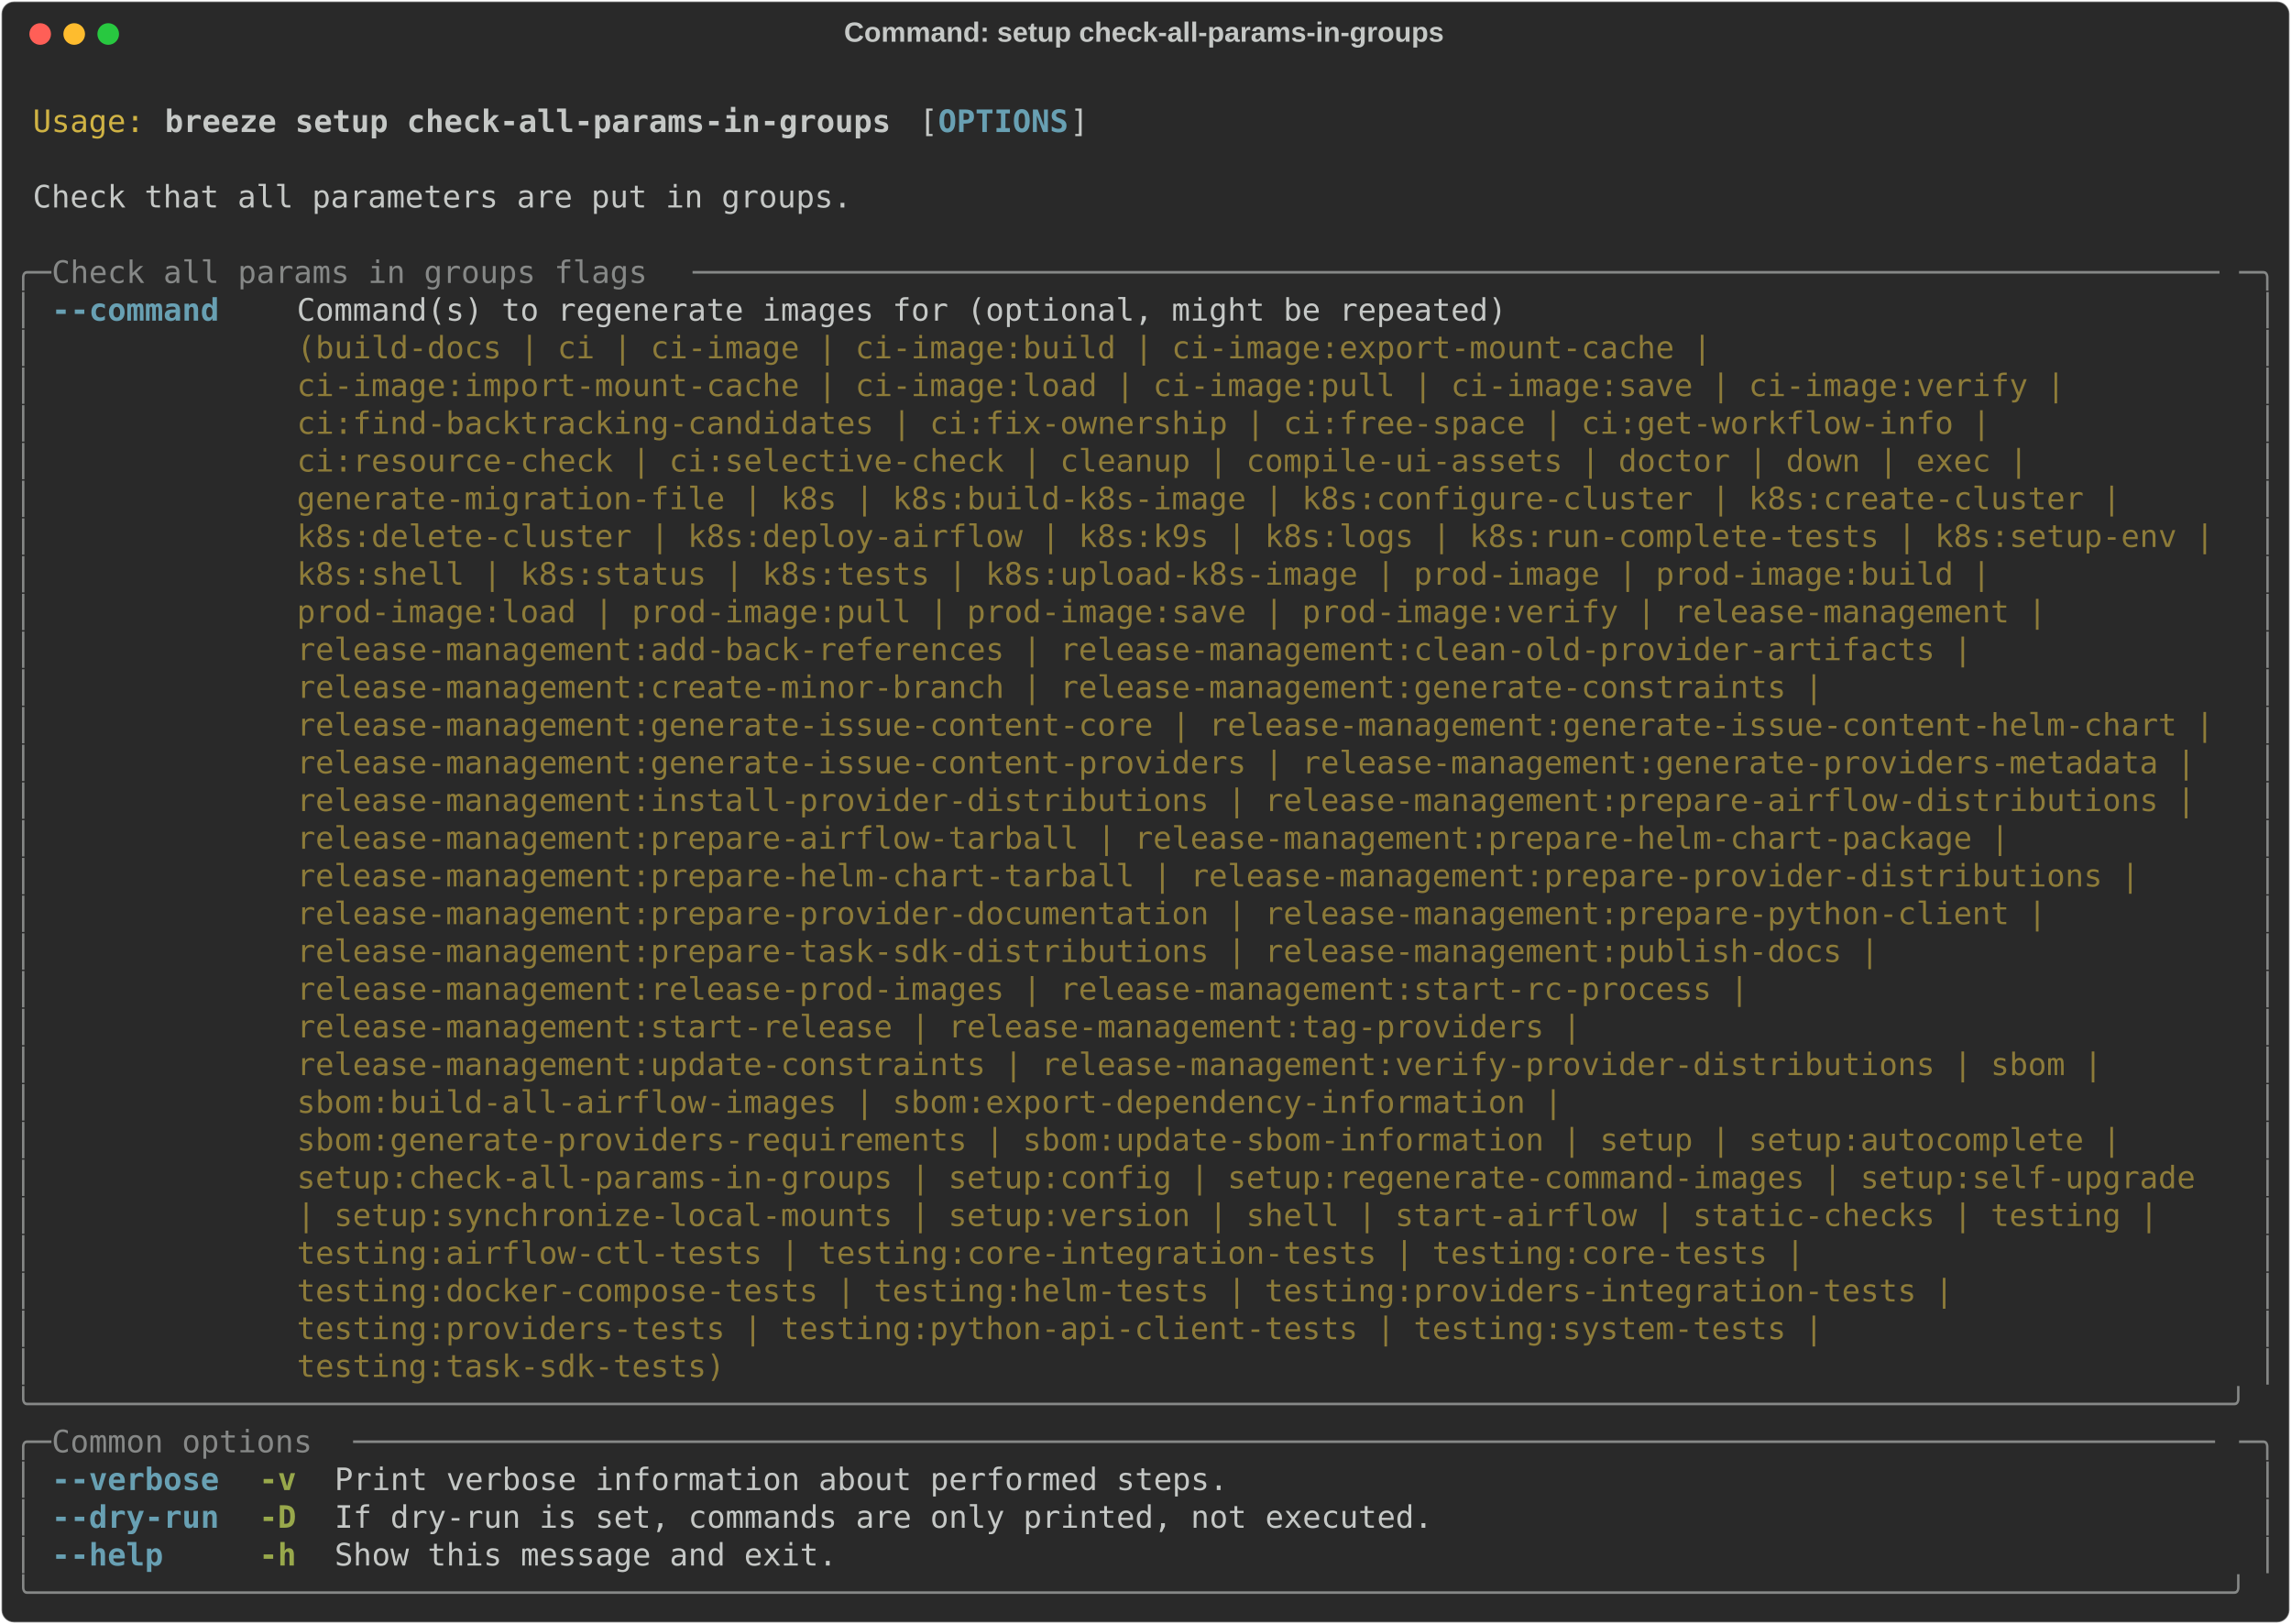
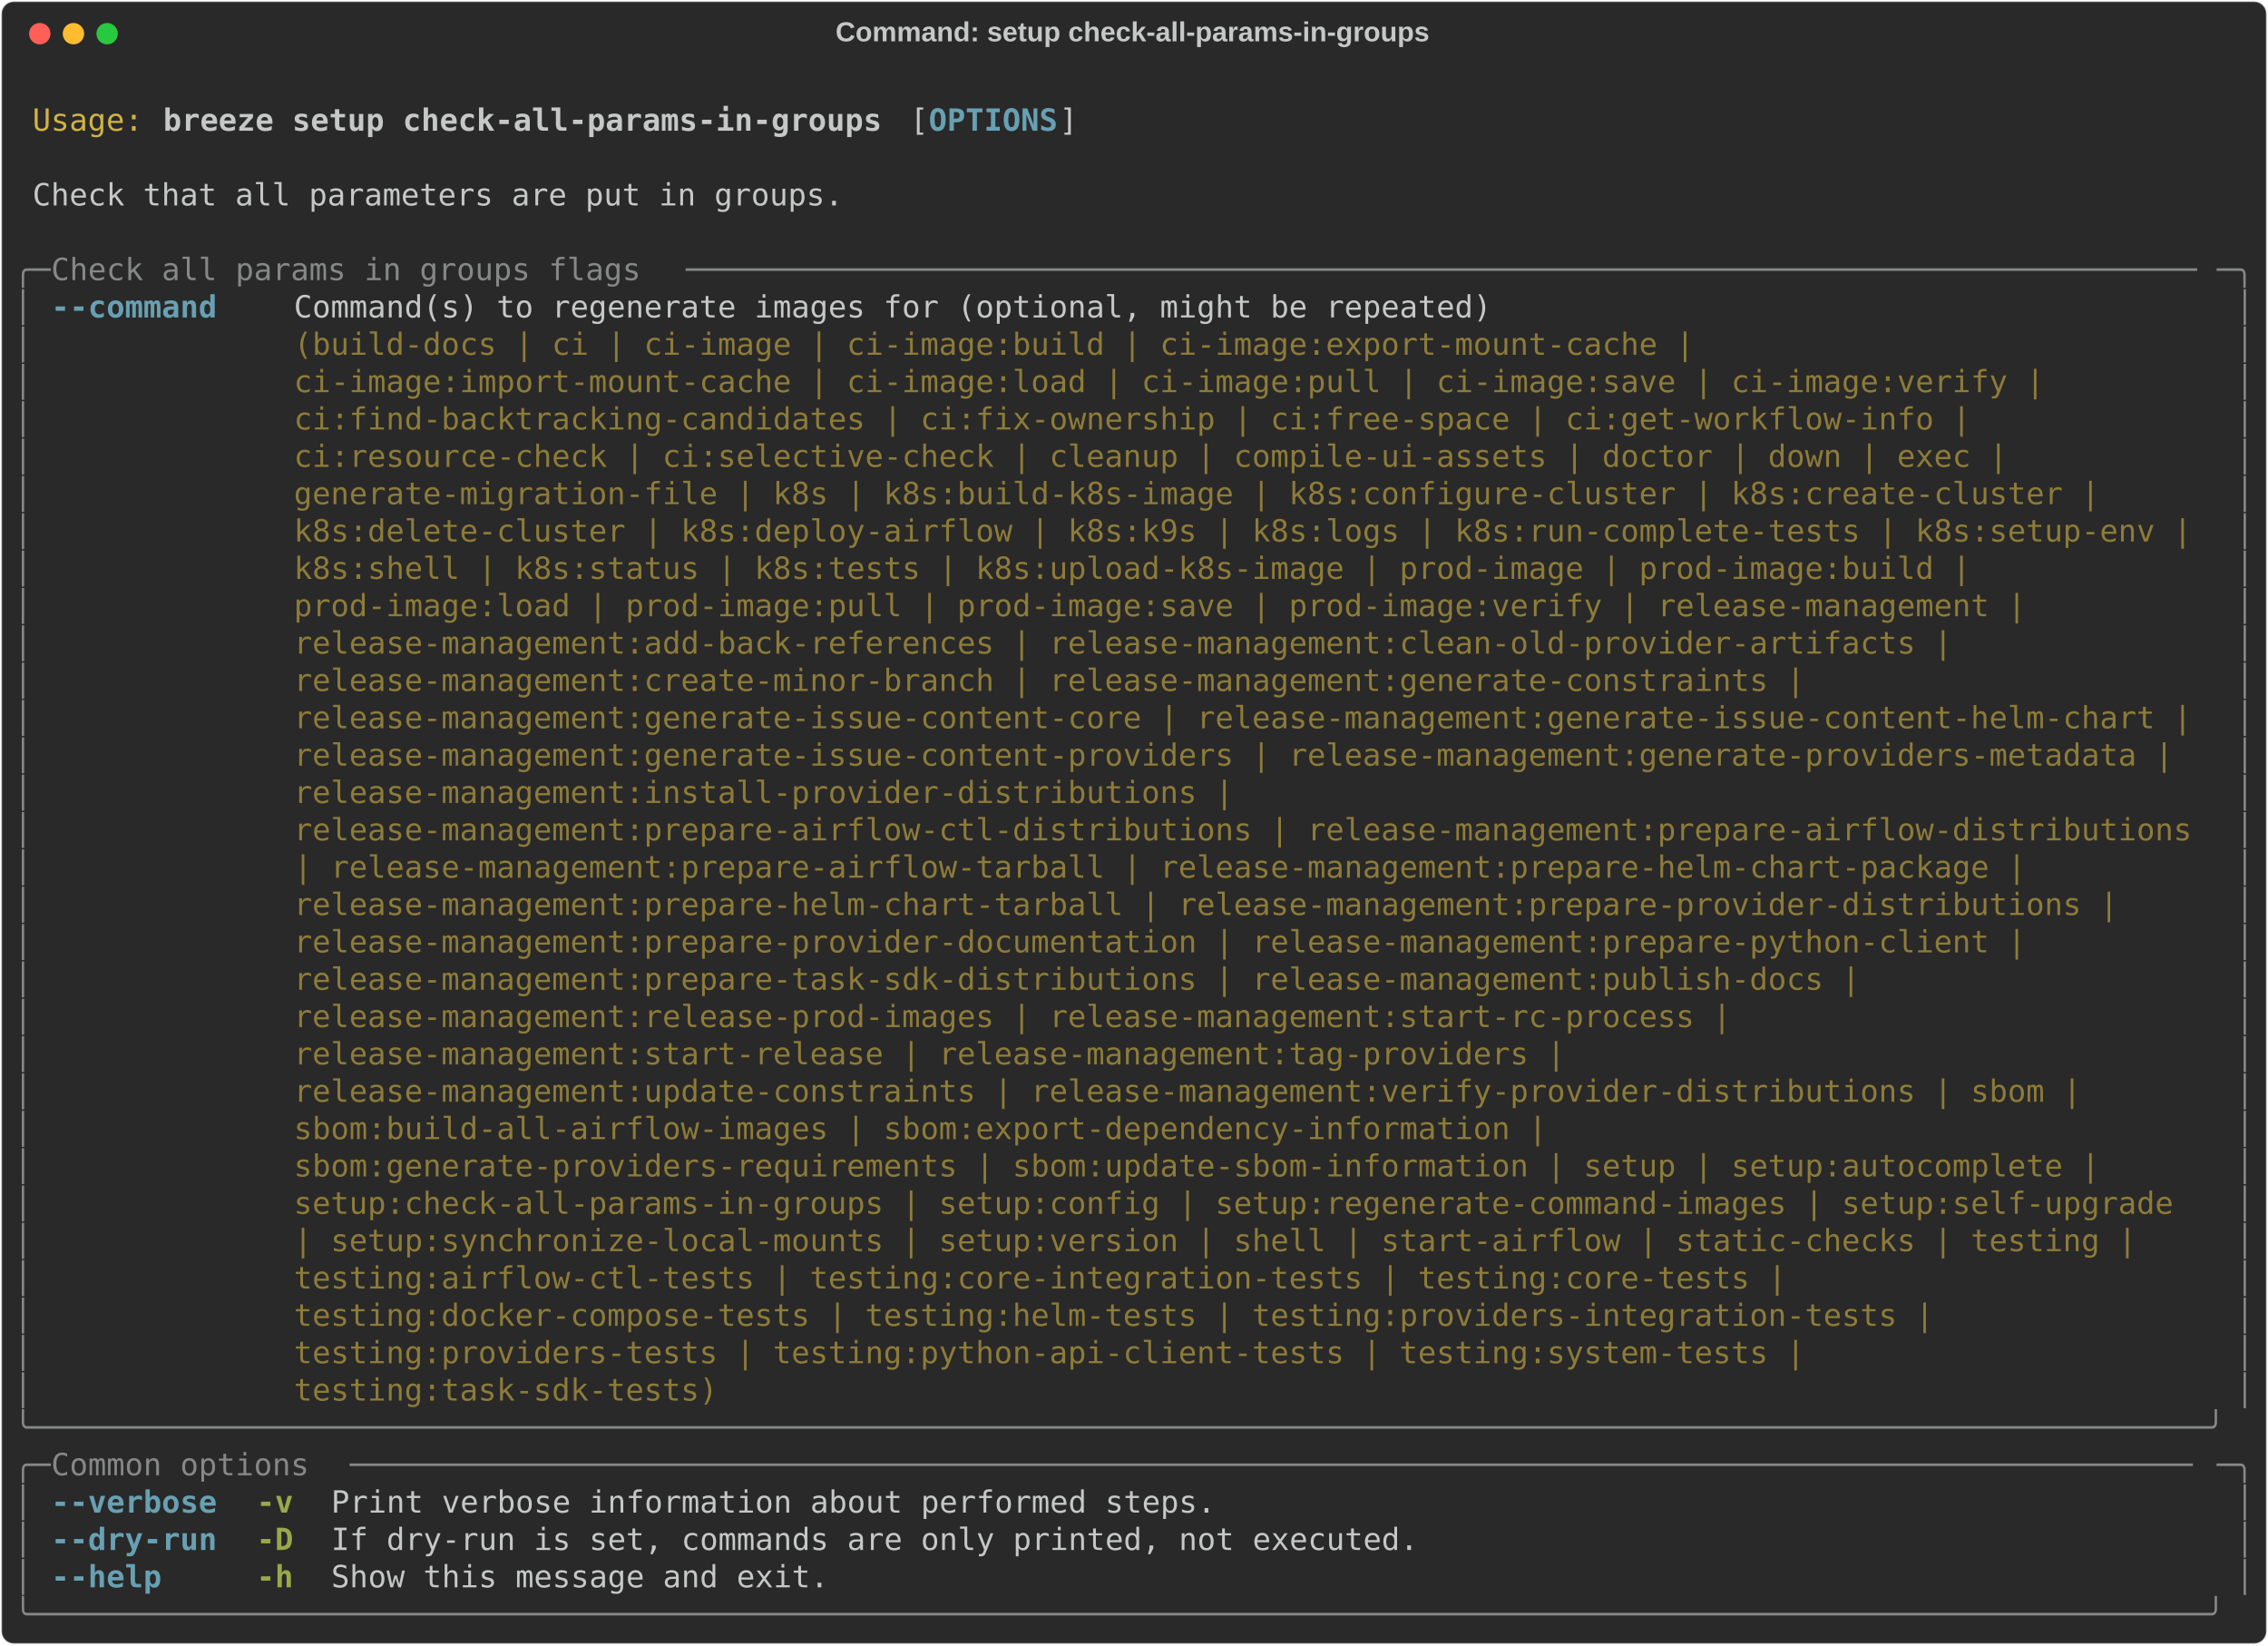
- <svg xmlns="http://www.w3.org/2000/svg" class="rich-terminal" viewBox="0 0 1482 1050.4">
+ <svg xmlns="http://www.w3.org/2000/svg" class="rich-terminal" viewBox="0 0 1482 1074.8">
  <style>

    @font-face {
        font-family: "Fira Code";
        src: local("FiraCode-Regular"),
                url("https://cdnjs.cloudflare.com/ajax/libs/firacode/6.2.0/woff2/FiraCode-Regular.woff2") format("woff2"),
                url("https://cdnjs.cloudflare.com/ajax/libs/firacode/6.2.0/woff/FiraCode-Regular.woff") format("woff");
        font-style: normal;
        font-weight: 400;
    }
    @font-face {
        font-family: "Fira Code";
        src: local("FiraCode-Bold"),
                url("https://cdnjs.cloudflare.com/ajax/libs/firacode/6.2.0/woff2/FiraCode-Bold.woff2") format("woff2"),
                url("https://cdnjs.cloudflare.com/ajax/libs/firacode/6.2.0/woff/FiraCode-Bold.woff") format("woff");
        font-style: bold;
        font-weight: 700;
    }

    .breeze-setup-check-all-params-in-groups-matrix {
        font-family: Fira Code, monospace;
        font-size: 20px;
        line-height: 24.4px;
        font-variant-east-asian: full-width;
    }

    .breeze-setup-check-all-params-in-groups-title {
        font-size: 18px;
        font-weight: bold;
        font-family: arial;
    }

    .breeze-setup-check-all-params-in-groups-r1 { fill: #c5c8c6 }
.breeze-setup-check-all-params-in-groups-r2 { fill: #d0b344 }
.breeze-setup-check-all-params-in-groups-r3 { fill: #c5c8c6;font-weight: bold }
.breeze-setup-check-all-params-in-groups-r4 { fill: #68a0b3;font-weight: bold }
.breeze-setup-check-all-params-in-groups-r5 { fill: #868887 }
.breeze-setup-check-all-params-in-groups-r6 { fill: #8d7b39 }
.breeze-setup-check-all-params-in-groups-r7 { fill: #98a84b;font-weight: bold }
    </style>
  <defs>
    <clipPath id="breeze-setup-check-all-params-in-groups-clip-terminal">
-       <rect x="0" y="0" width="1463.0" height="999.4" />
+       <rect x="0" y="0" width="1463.0" height="1023.8" />
    </clipPath>
    <clipPath id="breeze-setup-check-all-params-in-groups-line-0">
      <rect x="0" y="1.5" width="1464" height="24.65" />
    </clipPath>
    <clipPath id="breeze-setup-check-all-params-in-groups-line-1">
      <rect x="0" y="25.9" width="1464" height="24.65" />
    </clipPath>
    <clipPath id="breeze-setup-check-all-params-in-groups-line-2">
      <rect x="0" y="50.3" width="1464" height="24.65" />
    </clipPath>
    <clipPath id="breeze-setup-check-all-params-in-groups-line-3">
      <rect x="0" y="74.7" width="1464" height="24.65" />
    </clipPath>
    <clipPath id="breeze-setup-check-all-params-in-groups-line-4">
      <rect x="0" y="99.1" width="1464" height="24.65" />
    </clipPath>
    <clipPath id="breeze-setup-check-all-params-in-groups-line-5">
      <rect x="0" y="123.5" width="1464" height="24.65" />
    </clipPath>
    <clipPath id="breeze-setup-check-all-params-in-groups-line-6">
      <rect x="0" y="147.9" width="1464" height="24.65" />
    </clipPath>
    <clipPath id="breeze-setup-check-all-params-in-groups-line-7">
      <rect x="0" y="172.3" width="1464" height="24.65" />
    </clipPath>
    <clipPath id="breeze-setup-check-all-params-in-groups-line-8">
      <rect x="0" y="196.7" width="1464" height="24.65" />
    </clipPath>
    <clipPath id="breeze-setup-check-all-params-in-groups-line-9">
      <rect x="0" y="221.1" width="1464" height="24.65" />
    </clipPath>
    <clipPath id="breeze-setup-check-all-params-in-groups-line-10">
      <rect x="0" y="245.5" width="1464" height="24.65" />
    </clipPath>
    <clipPath id="breeze-setup-check-all-params-in-groups-line-11">
      <rect x="0" y="269.9" width="1464" height="24.65" />
    </clipPath>
    <clipPath id="breeze-setup-check-all-params-in-groups-line-12">
      <rect x="0" y="294.3" width="1464" height="24.65" />
    </clipPath>
    <clipPath id="breeze-setup-check-all-params-in-groups-line-13">
      <rect x="0" y="318.7" width="1464" height="24.65" />
    </clipPath>
    <clipPath id="breeze-setup-check-all-params-in-groups-line-14">
      <rect x="0" y="343.1" width="1464" height="24.65" />
    </clipPath>
    <clipPath id="breeze-setup-check-all-params-in-groups-line-15">
      <rect x="0" y="367.5" width="1464" height="24.65" />
    </clipPath>
    <clipPath id="breeze-setup-check-all-params-in-groups-line-16">
      <rect x="0" y="391.9" width="1464" height="24.65" />
    </clipPath>
    <clipPath id="breeze-setup-check-all-params-in-groups-line-17">
      <rect x="0" y="416.3" width="1464" height="24.65" />
    </clipPath>
    <clipPath id="breeze-setup-check-all-params-in-groups-line-18">
      <rect x="0" y="440.7" width="1464" height="24.65" />
    </clipPath>
    <clipPath id="breeze-setup-check-all-params-in-groups-line-19">
      <rect x="0" y="465.1" width="1464" height="24.65" />
    </clipPath>
    <clipPath id="breeze-setup-check-all-params-in-groups-line-20">
      <rect x="0" y="489.5" width="1464" height="24.65" />
    </clipPath>
    <clipPath id="breeze-setup-check-all-params-in-groups-line-21">
      <rect x="0" y="513.9" width="1464" height="24.65" />
    </clipPath>
    <clipPath id="breeze-setup-check-all-params-in-groups-line-22">
      <rect x="0" y="538.3" width="1464" height="24.65" />
    </clipPath>
    <clipPath id="breeze-setup-check-all-params-in-groups-line-23">
      <rect x="0" y="562.7" width="1464" height="24.65" />
    </clipPath>
    <clipPath id="breeze-setup-check-all-params-in-groups-line-24">
      <rect x="0" y="587.1" width="1464" height="24.65" />
    </clipPath>
    <clipPath id="breeze-setup-check-all-params-in-groups-line-25">
      <rect x="0" y="611.5" width="1464" height="24.65" />
    </clipPath>
    <clipPath id="breeze-setup-check-all-params-in-groups-line-26">
      <rect x="0" y="635.9" width="1464" height="24.65" />
    </clipPath>
    <clipPath id="breeze-setup-check-all-params-in-groups-line-27">
      <rect x="0" y="660.3" width="1464" height="24.65" />
    </clipPath>
    <clipPath id="breeze-setup-check-all-params-in-groups-line-28">
      <rect x="0" y="684.7" width="1464" height="24.65" />
    </clipPath>
    <clipPath id="breeze-setup-check-all-params-in-groups-line-29">
      <rect x="0" y="709.1" width="1464" height="24.65" />
    </clipPath>
    <clipPath id="breeze-setup-check-all-params-in-groups-line-30">
      <rect x="0" y="733.5" width="1464" height="24.65" />
    </clipPath>
    <clipPath id="breeze-setup-check-all-params-in-groups-line-31">
      <rect x="0" y="757.9" width="1464" height="24.65" />
    </clipPath>
    <clipPath id="breeze-setup-check-all-params-in-groups-line-32">
      <rect x="0" y="782.3" width="1464" height="24.65" />
    </clipPath>
    <clipPath id="breeze-setup-check-all-params-in-groups-line-33">
      <rect x="0" y="806.7" width="1464" height="24.65" />
    </clipPath>
    <clipPath id="breeze-setup-check-all-params-in-groups-line-34">
      <rect x="0" y="831.1" width="1464" height="24.65" />
    </clipPath>
    <clipPath id="breeze-setup-check-all-params-in-groups-line-35">
      <rect x="0" y="855.5" width="1464" height="24.65" />
    </clipPath>
    <clipPath id="breeze-setup-check-all-params-in-groups-line-36">
      <rect x="0" y="879.9" width="1464" height="24.65" />
    </clipPath>
    <clipPath id="breeze-setup-check-all-params-in-groups-line-37">
      <rect x="0" y="904.3" width="1464" height="24.65" />
    </clipPath>
    <clipPath id="breeze-setup-check-all-params-in-groups-line-38">
      <rect x="0" y="928.7" width="1464" height="24.65" />
    </clipPath>
    <clipPath id="breeze-setup-check-all-params-in-groups-line-39">
      <rect x="0" y="953.1" width="1464" height="24.65" />
    </clipPath>
+     <clipPath id="breeze-setup-check-all-params-in-groups-line-40">
+       <rect x="0" y="977.5" width="1464" height="24.65" />
+     </clipPath>
  </defs>
-   <rect fill="#292929" stroke="rgba(255,255,255,0.35)" stroke-width="1" x="1" y="1" width="1480" height="1048.4" rx="8" />
+   <rect fill="#292929" stroke="rgba(255,255,255,0.35)" stroke-width="1" x="1" y="1" width="1480" height="1072.8" rx="8" />
  <text class="breeze-setup-check-all-params-in-groups-title" fill="#c5c8c6" text-anchor="middle" x="740" y="27">Command: setup check-all-params-in-groups</text>
  <g transform="translate(26,22)">
    <circle cx="0" cy="0" r="7" fill="#ff5f57" />
    <circle cx="22" cy="0" r="7" fill="#febc2e" />
    <circle cx="44" cy="0" r="7" fill="#28c840" />
  </g>
  <g transform="translate(9, 41)" clip-path="url(#breeze-setup-check-all-params-in-groups-clip-terminal)">
    <g class="breeze-setup-check-all-params-in-groups-matrix">
      <text class="breeze-setup-check-all-params-in-groups-r1" x="1464" y="20" textLength="12.2" clip-path="url(#breeze-setup-check-all-params-in-groups-line-0)">
</text>
      <text class="breeze-setup-check-all-params-in-groups-r2" x="12.2" y="44.4" textLength="73.2" clip-path="url(#breeze-setup-check-all-params-in-groups-line-1)">Usage:</text>
      <text class="breeze-setup-check-all-params-in-groups-r3" x="97.6" y="44.4" textLength="475.8" clip-path="url(#breeze-setup-check-all-params-in-groups-line-1)">breeze setup check-all-params-in-groups</text>
      <text class="breeze-setup-check-all-params-in-groups-r1" x="585.6" y="44.4" textLength="12.2" clip-path="url(#breeze-setup-check-all-params-in-groups-line-1)">[</text>
      <text class="breeze-setup-check-all-params-in-groups-r4" x="597.8" y="44.4" textLength="85.4" clip-path="url(#breeze-setup-check-all-params-in-groups-line-1)">OPTIONS</text>
      <text class="breeze-setup-check-all-params-in-groups-r1" x="683.2" y="44.4" textLength="12.2" clip-path="url(#breeze-setup-check-all-params-in-groups-line-1)">]</text>
      <text class="breeze-setup-check-all-params-in-groups-r1" x="1464" y="44.4" textLength="12.2" clip-path="url(#breeze-setup-check-all-params-in-groups-line-1)">
</text>
      <text class="breeze-setup-check-all-params-in-groups-r1" x="1464" y="68.8" textLength="12.2" clip-path="url(#breeze-setup-check-all-params-in-groups-line-2)">
</text>
      <text class="breeze-setup-check-all-params-in-groups-r1" x="12.2" y="93.2" textLength="536.8" clip-path="url(#breeze-setup-check-all-params-in-groups-line-3)">Check that all parameters are put in groups.</text>
      <text class="breeze-setup-check-all-params-in-groups-r1" x="1464" y="93.2" textLength="12.2" clip-path="url(#breeze-setup-check-all-params-in-groups-line-3)">
</text>
      <text class="breeze-setup-check-all-params-in-groups-r1" x="1464" y="117.6" textLength="12.2" clip-path="url(#breeze-setup-check-all-params-in-groups-line-4)">
</text>
      <text class="breeze-setup-check-all-params-in-groups-r5" x="0" y="142" textLength="24.4" clip-path="url(#breeze-setup-check-all-params-in-groups-line-5)">╭─</text>
      <text class="breeze-setup-check-all-params-in-groups-r5" x="24.4" y="142" textLength="414.8" clip-path="url(#breeze-setup-check-all-params-in-groups-line-5)"> Check all params in groups flags </text>
      <text class="breeze-setup-check-all-params-in-groups-r5" x="439.2" y="142" textLength="1000.4" clip-path="url(#breeze-setup-check-all-params-in-groups-line-5)">──────────────────────────────────────────────────────────────────────────────────</text>
      <text class="breeze-setup-check-all-params-in-groups-r5" x="1439.6" y="142" textLength="24.4" clip-path="url(#breeze-setup-check-all-params-in-groups-line-5)">─╮</text>
      <text class="breeze-setup-check-all-params-in-groups-r1" x="1464" y="142" textLength="12.2" clip-path="url(#breeze-setup-check-all-params-in-groups-line-5)">
</text>
      <text class="breeze-setup-check-all-params-in-groups-r5" x="0" y="166.4" textLength="12.2" clip-path="url(#breeze-setup-check-all-params-in-groups-line-6)">│</text>
      <text class="breeze-setup-check-all-params-in-groups-r4" x="24.4" y="166.4" textLength="109.8" clip-path="url(#breeze-setup-check-all-params-in-groups-line-6)">--command</text>
      <text class="breeze-setup-check-all-params-in-groups-r1" x="183" y="166.4" textLength="1256.6" clip-path="url(#breeze-setup-check-all-params-in-groups-line-6)">Command(s) to regenerate images for (optional, might be repeated)                                      </text>
      <text class="breeze-setup-check-all-params-in-groups-r5" x="1451.8" y="166.4" textLength="12.2" clip-path="url(#breeze-setup-check-all-params-in-groups-line-6)">│</text>
      <text class="breeze-setup-check-all-params-in-groups-r1" x="1464" y="166.4" textLength="12.2" clip-path="url(#breeze-setup-check-all-params-in-groups-line-6)">
</text>
      <text class="breeze-setup-check-all-params-in-groups-r5" x="0" y="190.8" textLength="12.2" clip-path="url(#breeze-setup-check-all-params-in-groups-line-7)">│</text>
      <text class="breeze-setup-check-all-params-in-groups-r6" x="183" y="190.8" textLength="1256.6" clip-path="url(#breeze-setup-check-all-params-in-groups-line-7)">(build-docs | ci | ci-image | ci-image:build | ci-image:export-mount-cache |                           </text>
      <text class="breeze-setup-check-all-params-in-groups-r5" x="1451.8" y="190.8" textLength="12.2" clip-path="url(#breeze-setup-check-all-params-in-groups-line-7)">│</text>
      <text class="breeze-setup-check-all-params-in-groups-r1" x="1464" y="190.8" textLength="12.2" clip-path="url(#breeze-setup-check-all-params-in-groups-line-7)">
</text>
      <text class="breeze-setup-check-all-params-in-groups-r5" x="0" y="215.2" textLength="12.2" clip-path="url(#breeze-setup-check-all-params-in-groups-line-8)">│</text>
      <text class="breeze-setup-check-all-params-in-groups-r6" x="183" y="215.2" textLength="1256.6" clip-path="url(#breeze-setup-check-all-params-in-groups-line-8)">ci-image:import-mount-cache | ci-image:load | ci-image:pull | ci-image:save | ci-image:verify |        </text>
      <text class="breeze-setup-check-all-params-in-groups-r5" x="1451.8" y="215.2" textLength="12.2" clip-path="url(#breeze-setup-check-all-params-in-groups-line-8)">│</text>
      <text class="breeze-setup-check-all-params-in-groups-r1" x="1464" y="215.2" textLength="12.2" clip-path="url(#breeze-setup-check-all-params-in-groups-line-8)">
</text>
      <text class="breeze-setup-check-all-params-in-groups-r5" x="0" y="239.6" textLength="12.2" clip-path="url(#breeze-setup-check-all-params-in-groups-line-9)">│</text>
      <text class="breeze-setup-check-all-params-in-groups-r6" x="183" y="239.6" textLength="1256.6" clip-path="url(#breeze-setup-check-all-params-in-groups-line-9)">ci:find-backtracking-candidates | ci:fix-ownership | ci:free-space | ci:get-workflow-info |            </text>
      <text class="breeze-setup-check-all-params-in-groups-r5" x="1451.8" y="239.6" textLength="12.2" clip-path="url(#breeze-setup-check-all-params-in-groups-line-9)">│</text>
      <text class="breeze-setup-check-all-params-in-groups-r1" x="1464" y="239.6" textLength="12.2" clip-path="url(#breeze-setup-check-all-params-in-groups-line-9)">
</text>
      <text class="breeze-setup-check-all-params-in-groups-r5" x="0" y="264" textLength="12.2" clip-path="url(#breeze-setup-check-all-params-in-groups-line-10)">│</text>
      <text class="breeze-setup-check-all-params-in-groups-r6" x="183" y="264" textLength="1256.6" clip-path="url(#breeze-setup-check-all-params-in-groups-line-10)">ci:resource-check | ci:selective-check | cleanup | compile-ui-assets | doctor | down | exec |          </text>
      <text class="breeze-setup-check-all-params-in-groups-r5" x="1451.8" y="264" textLength="12.2" clip-path="url(#breeze-setup-check-all-params-in-groups-line-10)">│</text>
      <text class="breeze-setup-check-all-params-in-groups-r1" x="1464" y="264" textLength="12.2" clip-path="url(#breeze-setup-check-all-params-in-groups-line-10)">
</text>
      <text class="breeze-setup-check-all-params-in-groups-r5" x="0" y="288.4" textLength="12.2" clip-path="url(#breeze-setup-check-all-params-in-groups-line-11)">│</text>
      <text class="breeze-setup-check-all-params-in-groups-r6" x="183" y="288.4" textLength="1256.6" clip-path="url(#breeze-setup-check-all-params-in-groups-line-11)">generate-migration-file | k8s | k8s:build-k8s-image | k8s:configure-cluster | k8s:create-cluster |     </text>
      <text class="breeze-setup-check-all-params-in-groups-r5" x="1451.8" y="288.4" textLength="12.2" clip-path="url(#breeze-setup-check-all-params-in-groups-line-11)">│</text>
      <text class="breeze-setup-check-all-params-in-groups-r1" x="1464" y="288.4" textLength="12.2" clip-path="url(#breeze-setup-check-all-params-in-groups-line-11)">
</text>
      <text class="breeze-setup-check-all-params-in-groups-r5" x="0" y="312.8" textLength="12.2" clip-path="url(#breeze-setup-check-all-params-in-groups-line-12)">│</text>
      <text class="breeze-setup-check-all-params-in-groups-r6" x="183" y="312.8" textLength="1256.6" clip-path="url(#breeze-setup-check-all-params-in-groups-line-12)">k8s:delete-cluster | k8s:deploy-airflow | k8s:k9s | k8s:logs | k8s:run-complete-tests | k8s:setup-env |</text>
      <text class="breeze-setup-check-all-params-in-groups-r5" x="1451.8" y="312.8" textLength="12.2" clip-path="url(#breeze-setup-check-all-params-in-groups-line-12)">│</text>
      <text class="breeze-setup-check-all-params-in-groups-r1" x="1464" y="312.8" textLength="12.2" clip-path="url(#breeze-setup-check-all-params-in-groups-line-12)">
</text>
      <text class="breeze-setup-check-all-params-in-groups-r5" x="0" y="337.2" textLength="12.2" clip-path="url(#breeze-setup-check-all-params-in-groups-line-13)">│</text>
      <text class="breeze-setup-check-all-params-in-groups-r6" x="183" y="337.2" textLength="1256.6" clip-path="url(#breeze-setup-check-all-params-in-groups-line-13)">k8s:shell | k8s:status | k8s:tests | k8s:upload-k8s-image | prod-image | prod-image:build |            </text>
      <text class="breeze-setup-check-all-params-in-groups-r5" x="1451.8" y="337.2" textLength="12.2" clip-path="url(#breeze-setup-check-all-params-in-groups-line-13)">│</text>
      <text class="breeze-setup-check-all-params-in-groups-r1" x="1464" y="337.2" textLength="12.2" clip-path="url(#breeze-setup-check-all-params-in-groups-line-13)">
</text>
      <text class="breeze-setup-check-all-params-in-groups-r5" x="0" y="361.6" textLength="12.2" clip-path="url(#breeze-setup-check-all-params-in-groups-line-14)">│</text>
      <text class="breeze-setup-check-all-params-in-groups-r6" x="183" y="361.6" textLength="1256.6" clip-path="url(#breeze-setup-check-all-params-in-groups-line-14)">prod-image:load | prod-image:pull | prod-image:save | prod-image:verify | release-management |         </text>
      <text class="breeze-setup-check-all-params-in-groups-r5" x="1451.8" y="361.6" textLength="12.2" clip-path="url(#breeze-setup-check-all-params-in-groups-line-14)">│</text>
      <text class="breeze-setup-check-all-params-in-groups-r1" x="1464" y="361.6" textLength="12.2" clip-path="url(#breeze-setup-check-all-params-in-groups-line-14)">
</text>
      <text class="breeze-setup-check-all-params-in-groups-r5" x="0" y="386" textLength="12.2" clip-path="url(#breeze-setup-check-all-params-in-groups-line-15)">│</text>
      <text class="breeze-setup-check-all-params-in-groups-r6" x="183" y="386" textLength="1256.6" clip-path="url(#breeze-setup-check-all-params-in-groups-line-15)">release-management:add-back-references | release-management:clean-old-provider-artifacts |             </text>
      <text class="breeze-setup-check-all-params-in-groups-r5" x="1451.8" y="386" textLength="12.2" clip-path="url(#breeze-setup-check-all-params-in-groups-line-15)">│</text>
      <text class="breeze-setup-check-all-params-in-groups-r1" x="1464" y="386" textLength="12.2" clip-path="url(#breeze-setup-check-all-params-in-groups-line-15)">
</text>
      <text class="breeze-setup-check-all-params-in-groups-r5" x="0" y="410.4" textLength="12.2" clip-path="url(#breeze-setup-check-all-params-in-groups-line-16)">│</text>
      <text class="breeze-setup-check-all-params-in-groups-r6" x="183" y="410.4" textLength="1256.6" clip-path="url(#breeze-setup-check-all-params-in-groups-line-16)">release-management:create-minor-branch | release-management:generate-constraints |                     </text>
      <text class="breeze-setup-check-all-params-in-groups-r5" x="1451.8" y="410.4" textLength="12.2" clip-path="url(#breeze-setup-check-all-params-in-groups-line-16)">│</text>
      <text class="breeze-setup-check-all-params-in-groups-r1" x="1464" y="410.4" textLength="12.2" clip-path="url(#breeze-setup-check-all-params-in-groups-line-16)">
</text>
      <text class="breeze-setup-check-all-params-in-groups-r5" x="0" y="434.8" textLength="12.2" clip-path="url(#breeze-setup-check-all-params-in-groups-line-17)">│</text>
      <text class="breeze-setup-check-all-params-in-groups-r6" x="183" y="434.8" textLength="1256.6" clip-path="url(#breeze-setup-check-all-params-in-groups-line-17)">release-management:generate-issue-content-core | release-management:generate-issue-content-helm-chart |</text>
      <text class="breeze-setup-check-all-params-in-groups-r5" x="1451.8" y="434.8" textLength="12.2" clip-path="url(#breeze-setup-check-all-params-in-groups-line-17)">│</text>
      <text class="breeze-setup-check-all-params-in-groups-r1" x="1464" y="434.8" textLength="12.2" clip-path="url(#breeze-setup-check-all-params-in-groups-line-17)">
</text>
      <text class="breeze-setup-check-all-params-in-groups-r5" x="0" y="459.2" textLength="12.2" clip-path="url(#breeze-setup-check-all-params-in-groups-line-18)">│</text>
      <text class="breeze-setup-check-all-params-in-groups-r6" x="183" y="459.2" textLength="1256.6" clip-path="url(#breeze-setup-check-all-params-in-groups-line-18)">release-management:generate-issue-content-providers | release-management:generate-providers-metadata | </text>
      <text class="breeze-setup-check-all-params-in-groups-r5" x="1451.8" y="459.2" textLength="12.2" clip-path="url(#breeze-setup-check-all-params-in-groups-line-18)">│</text>
      <text class="breeze-setup-check-all-params-in-groups-r1" x="1464" y="459.2" textLength="12.2" clip-path="url(#breeze-setup-check-all-params-in-groups-line-18)">
</text>
      <text class="breeze-setup-check-all-params-in-groups-r5" x="0" y="483.6" textLength="12.2" clip-path="url(#breeze-setup-check-all-params-in-groups-line-19)">│</text>
-       <text class="breeze-setup-check-all-params-in-groups-r6" x="183" y="483.6" textLength="1256.6" clip-path="url(#breeze-setup-check-all-params-in-groups-line-19)">release-management:install-provider-distributions | release-management:prepare-airflow-distributions | </text>
+       <text class="breeze-setup-check-all-params-in-groups-r6" x="183" y="483.6" textLength="1256.6" clip-path="url(#breeze-setup-check-all-params-in-groups-line-19)">release-management:install-provider-distributions |                                                    </text>
      <text class="breeze-setup-check-all-params-in-groups-r5" x="1451.8" y="483.6" textLength="12.2" clip-path="url(#breeze-setup-check-all-params-in-groups-line-19)">│</text>
      <text class="breeze-setup-check-all-params-in-groups-r1" x="1464" y="483.6" textLength="12.2" clip-path="url(#breeze-setup-check-all-params-in-groups-line-19)">
</text>
      <text class="breeze-setup-check-all-params-in-groups-r5" x="0" y="508" textLength="12.2" clip-path="url(#breeze-setup-check-all-params-in-groups-line-20)">│</text>
-       <text class="breeze-setup-check-all-params-in-groups-r6" x="183" y="508" textLength="1256.6" clip-path="url(#breeze-setup-check-all-params-in-groups-line-20)">release-management:prepare-airflow-tarball | release-management:prepare-helm-chart-package |           </text>
+       <text class="breeze-setup-check-all-params-in-groups-r6" x="183" y="508" textLength="1256.6" clip-path="url(#breeze-setup-check-all-params-in-groups-line-20)">release-management:prepare-airflow-ctl-distributions | release-management:prepare-airflow-distributions</text>
      <text class="breeze-setup-check-all-params-in-groups-r5" x="1451.8" y="508" textLength="12.2" clip-path="url(#breeze-setup-check-all-params-in-groups-line-20)">│</text>
      <text class="breeze-setup-check-all-params-in-groups-r1" x="1464" y="508" textLength="12.2" clip-path="url(#breeze-setup-check-all-params-in-groups-line-20)">
</text>
      <text class="breeze-setup-check-all-params-in-groups-r5" x="0" y="532.4" textLength="12.2" clip-path="url(#breeze-setup-check-all-params-in-groups-line-21)">│</text>
-       <text class="breeze-setup-check-all-params-in-groups-r6" x="183" y="532.4" textLength="1256.6" clip-path="url(#breeze-setup-check-all-params-in-groups-line-21)">release-management:prepare-helm-chart-tarball | release-management:prepare-provider-distributions |    </text>
+       <text class="breeze-setup-check-all-params-in-groups-r6" x="183" y="532.4" textLength="1256.6" clip-path="url(#breeze-setup-check-all-params-in-groups-line-21)">| release-management:prepare-airflow-tarball | release-management:prepare-helm-chart-package |         </text>
      <text class="breeze-setup-check-all-params-in-groups-r5" x="1451.8" y="532.4" textLength="12.2" clip-path="url(#breeze-setup-check-all-params-in-groups-line-21)">│</text>
      <text class="breeze-setup-check-all-params-in-groups-r1" x="1464" y="532.4" textLength="12.2" clip-path="url(#breeze-setup-check-all-params-in-groups-line-21)">
</text>
      <text class="breeze-setup-check-all-params-in-groups-r5" x="0" y="556.8" textLength="12.2" clip-path="url(#breeze-setup-check-all-params-in-groups-line-22)">│</text>
-       <text class="breeze-setup-check-all-params-in-groups-r6" x="183" y="556.8" textLength="1256.6" clip-path="url(#breeze-setup-check-all-params-in-groups-line-22)">release-management:prepare-provider-documentation | release-management:prepare-python-client |         </text>
+       <text class="breeze-setup-check-all-params-in-groups-r6" x="183" y="556.8" textLength="1256.6" clip-path="url(#breeze-setup-check-all-params-in-groups-line-22)">release-management:prepare-helm-chart-tarball | release-management:prepare-provider-distributions |    </text>
      <text class="breeze-setup-check-all-params-in-groups-r5" x="1451.8" y="556.8" textLength="12.2" clip-path="url(#breeze-setup-check-all-params-in-groups-line-22)">│</text>
      <text class="breeze-setup-check-all-params-in-groups-r1" x="1464" y="556.8" textLength="12.2" clip-path="url(#breeze-setup-check-all-params-in-groups-line-22)">
</text>
      <text class="breeze-setup-check-all-params-in-groups-r5" x="0" y="581.2" textLength="12.2" clip-path="url(#breeze-setup-check-all-params-in-groups-line-23)">│</text>
-       <text class="breeze-setup-check-all-params-in-groups-r6" x="183" y="581.2" textLength="1256.6" clip-path="url(#breeze-setup-check-all-params-in-groups-line-23)">release-management:prepare-task-sdk-distributions | release-management:publish-docs |                  </text>
+       <text class="breeze-setup-check-all-params-in-groups-r6" x="183" y="581.2" textLength="1256.6" clip-path="url(#breeze-setup-check-all-params-in-groups-line-23)">release-management:prepare-provider-documentation | release-management:prepare-python-client |         </text>
      <text class="breeze-setup-check-all-params-in-groups-r5" x="1451.8" y="581.2" textLength="12.2" clip-path="url(#breeze-setup-check-all-params-in-groups-line-23)">│</text>
      <text class="breeze-setup-check-all-params-in-groups-r1" x="1464" y="581.2" textLength="12.2" clip-path="url(#breeze-setup-check-all-params-in-groups-line-23)">
</text>
      <text class="breeze-setup-check-all-params-in-groups-r5" x="0" y="605.6" textLength="12.2" clip-path="url(#breeze-setup-check-all-params-in-groups-line-24)">│</text>
-       <text class="breeze-setup-check-all-params-in-groups-r6" x="183" y="605.6" textLength="1256.6" clip-path="url(#breeze-setup-check-all-params-in-groups-line-24)">release-management:release-prod-images | release-management:start-rc-process |                         </text>
+       <text class="breeze-setup-check-all-params-in-groups-r6" x="183" y="605.6" textLength="1256.6" clip-path="url(#breeze-setup-check-all-params-in-groups-line-24)">release-management:prepare-task-sdk-distributions | release-management:publish-docs |                  </text>
      <text class="breeze-setup-check-all-params-in-groups-r5" x="1451.8" y="605.6" textLength="12.2" clip-path="url(#breeze-setup-check-all-params-in-groups-line-24)">│</text>
      <text class="breeze-setup-check-all-params-in-groups-r1" x="1464" y="605.6" textLength="12.2" clip-path="url(#breeze-setup-check-all-params-in-groups-line-24)">
</text>
      <text class="breeze-setup-check-all-params-in-groups-r5" x="0" y="630" textLength="12.2" clip-path="url(#breeze-setup-check-all-params-in-groups-line-25)">│</text>
-       <text class="breeze-setup-check-all-params-in-groups-r6" x="183" y="630" textLength="1256.6" clip-path="url(#breeze-setup-check-all-params-in-groups-line-25)">release-management:start-release | release-management:tag-providers |                                  </text>
+       <text class="breeze-setup-check-all-params-in-groups-r6" x="183" y="630" textLength="1256.6" clip-path="url(#breeze-setup-check-all-params-in-groups-line-25)">release-management:release-prod-images | release-management:start-rc-process |                         </text>
      <text class="breeze-setup-check-all-params-in-groups-r5" x="1451.8" y="630" textLength="12.2" clip-path="url(#breeze-setup-check-all-params-in-groups-line-25)">│</text>
      <text class="breeze-setup-check-all-params-in-groups-r1" x="1464" y="630" textLength="12.2" clip-path="url(#breeze-setup-check-all-params-in-groups-line-25)">
</text>
      <text class="breeze-setup-check-all-params-in-groups-r5" x="0" y="654.4" textLength="12.2" clip-path="url(#breeze-setup-check-all-params-in-groups-line-26)">│</text>
-       <text class="breeze-setup-check-all-params-in-groups-r6" x="183" y="654.4" textLength="1256.6" clip-path="url(#breeze-setup-check-all-params-in-groups-line-26)">release-management:update-constraints | release-management:verify-provider-distributions | sbom |      </text>
+       <text class="breeze-setup-check-all-params-in-groups-r6" x="183" y="654.4" textLength="1256.6" clip-path="url(#breeze-setup-check-all-params-in-groups-line-26)">release-management:start-release | release-management:tag-providers |                                  </text>
      <text class="breeze-setup-check-all-params-in-groups-r5" x="1451.8" y="654.4" textLength="12.2" clip-path="url(#breeze-setup-check-all-params-in-groups-line-26)">│</text>
      <text class="breeze-setup-check-all-params-in-groups-r1" x="1464" y="654.4" textLength="12.2" clip-path="url(#breeze-setup-check-all-params-in-groups-line-26)">
</text>
      <text class="breeze-setup-check-all-params-in-groups-r5" x="0" y="678.8" textLength="12.2" clip-path="url(#breeze-setup-check-all-params-in-groups-line-27)">│</text>
-       <text class="breeze-setup-check-all-params-in-groups-r6" x="183" y="678.8" textLength="1256.6" clip-path="url(#breeze-setup-check-all-params-in-groups-line-27)">sbom:build-all-airflow-images | sbom:export-dependency-information |                                   </text>
+       <text class="breeze-setup-check-all-params-in-groups-r6" x="183" y="678.8" textLength="1256.6" clip-path="url(#breeze-setup-check-all-params-in-groups-line-27)">release-management:update-constraints | release-management:verify-provider-distributions | sbom |      </text>
      <text class="breeze-setup-check-all-params-in-groups-r5" x="1451.8" y="678.8" textLength="12.2" clip-path="url(#breeze-setup-check-all-params-in-groups-line-27)">│</text>
      <text class="breeze-setup-check-all-params-in-groups-r1" x="1464" y="678.8" textLength="12.2" clip-path="url(#breeze-setup-check-all-params-in-groups-line-27)">
</text>
      <text class="breeze-setup-check-all-params-in-groups-r5" x="0" y="703.2" textLength="12.2" clip-path="url(#breeze-setup-check-all-params-in-groups-line-28)">│</text>
-       <text class="breeze-setup-check-all-params-in-groups-r6" x="183" y="703.2" textLength="1256.6" clip-path="url(#breeze-setup-check-all-params-in-groups-line-28)">sbom:generate-providers-requirements | sbom:update-sbom-information | setup | setup:autocomplete |     </text>
+       <text class="breeze-setup-check-all-params-in-groups-r6" x="183" y="703.2" textLength="1256.6" clip-path="url(#breeze-setup-check-all-params-in-groups-line-28)">sbom:build-all-airflow-images | sbom:export-dependency-information |                                   </text>
      <text class="breeze-setup-check-all-params-in-groups-r5" x="1451.8" y="703.2" textLength="12.2" clip-path="url(#breeze-setup-check-all-params-in-groups-line-28)">│</text>
      <text class="breeze-setup-check-all-params-in-groups-r1" x="1464" y="703.2" textLength="12.2" clip-path="url(#breeze-setup-check-all-params-in-groups-line-28)">
</text>
      <text class="breeze-setup-check-all-params-in-groups-r5" x="0" y="727.6" textLength="12.2" clip-path="url(#breeze-setup-check-all-params-in-groups-line-29)">│</text>
-       <text class="breeze-setup-check-all-params-in-groups-r6" x="183" y="727.6" textLength="1256.6" clip-path="url(#breeze-setup-check-all-params-in-groups-line-29)">setup:check-all-params-in-groups | setup:config | setup:regenerate-command-images | setup:self-upgrade </text>
+       <text class="breeze-setup-check-all-params-in-groups-r6" x="183" y="727.6" textLength="1256.6" clip-path="url(#breeze-setup-check-all-params-in-groups-line-29)">sbom:generate-providers-requirements | sbom:update-sbom-information | setup | setup:autocomplete |     </text>
      <text class="breeze-setup-check-all-params-in-groups-r5" x="1451.8" y="727.6" textLength="12.2" clip-path="url(#breeze-setup-check-all-params-in-groups-line-29)">│</text>
      <text class="breeze-setup-check-all-params-in-groups-r1" x="1464" y="727.6" textLength="12.2" clip-path="url(#breeze-setup-check-all-params-in-groups-line-29)">
</text>
      <text class="breeze-setup-check-all-params-in-groups-r5" x="0" y="752" textLength="12.2" clip-path="url(#breeze-setup-check-all-params-in-groups-line-30)">│</text>
-       <text class="breeze-setup-check-all-params-in-groups-r6" x="183" y="752" textLength="1256.6" clip-path="url(#breeze-setup-check-all-params-in-groups-line-30)">| setup:synchronize-local-mounts | setup:version | shell | start-airflow | static-checks | testing |   </text>
+       <text class="breeze-setup-check-all-params-in-groups-r6" x="183" y="752" textLength="1256.6" clip-path="url(#breeze-setup-check-all-params-in-groups-line-30)">setup:check-all-params-in-groups | setup:config | setup:regenerate-command-images | setup:self-upgrade </text>
      <text class="breeze-setup-check-all-params-in-groups-r5" x="1451.8" y="752" textLength="12.2" clip-path="url(#breeze-setup-check-all-params-in-groups-line-30)">│</text>
      <text class="breeze-setup-check-all-params-in-groups-r1" x="1464" y="752" textLength="12.2" clip-path="url(#breeze-setup-check-all-params-in-groups-line-30)">
</text>
      <text class="breeze-setup-check-all-params-in-groups-r5" x="0" y="776.4" textLength="12.2" clip-path="url(#breeze-setup-check-all-params-in-groups-line-31)">│</text>
-       <text class="breeze-setup-check-all-params-in-groups-r6" x="183" y="776.4" textLength="1256.6" clip-path="url(#breeze-setup-check-all-params-in-groups-line-31)">testing:airflow-ctl-tests | testing:core-integration-tests | testing:core-tests |                      </text>
+       <text class="breeze-setup-check-all-params-in-groups-r6" x="183" y="776.4" textLength="1256.6" clip-path="url(#breeze-setup-check-all-params-in-groups-line-31)">| setup:synchronize-local-mounts | setup:version | shell | start-airflow | static-checks | testing |   </text>
      <text class="breeze-setup-check-all-params-in-groups-r5" x="1451.8" y="776.4" textLength="12.2" clip-path="url(#breeze-setup-check-all-params-in-groups-line-31)">│</text>
      <text class="breeze-setup-check-all-params-in-groups-r1" x="1464" y="776.4" textLength="12.2" clip-path="url(#breeze-setup-check-all-params-in-groups-line-31)">
</text>
      <text class="breeze-setup-check-all-params-in-groups-r5" x="0" y="800.8" textLength="12.2" clip-path="url(#breeze-setup-check-all-params-in-groups-line-32)">│</text>
-       <text class="breeze-setup-check-all-params-in-groups-r6" x="183" y="800.8" textLength="1256.6" clip-path="url(#breeze-setup-check-all-params-in-groups-line-32)">testing:docker-compose-tests | testing:helm-tests | testing:providers-integration-tests |              </text>
+       <text class="breeze-setup-check-all-params-in-groups-r6" x="183" y="800.8" textLength="1256.6" clip-path="url(#breeze-setup-check-all-params-in-groups-line-32)">testing:airflow-ctl-tests | testing:core-integration-tests | testing:core-tests |                      </text>
      <text class="breeze-setup-check-all-params-in-groups-r5" x="1451.8" y="800.8" textLength="12.2" clip-path="url(#breeze-setup-check-all-params-in-groups-line-32)">│</text>
      <text class="breeze-setup-check-all-params-in-groups-r1" x="1464" y="800.8" textLength="12.2" clip-path="url(#breeze-setup-check-all-params-in-groups-line-32)">
</text>
      <text class="breeze-setup-check-all-params-in-groups-r5" x="0" y="825.2" textLength="12.2" clip-path="url(#breeze-setup-check-all-params-in-groups-line-33)">│</text>
-       <text class="breeze-setup-check-all-params-in-groups-r6" x="183" y="825.2" textLength="1256.6" clip-path="url(#breeze-setup-check-all-params-in-groups-line-33)">testing:providers-tests | testing:python-api-client-tests | testing:system-tests |                     </text>
+       <text class="breeze-setup-check-all-params-in-groups-r6" x="183" y="825.2" textLength="1256.6" clip-path="url(#breeze-setup-check-all-params-in-groups-line-33)">testing:docker-compose-tests | testing:helm-tests | testing:providers-integration-tests |              </text>
      <text class="breeze-setup-check-all-params-in-groups-r5" x="1451.8" y="825.2" textLength="12.2" clip-path="url(#breeze-setup-check-all-params-in-groups-line-33)">│</text>
      <text class="breeze-setup-check-all-params-in-groups-r1" x="1464" y="825.2" textLength="12.2" clip-path="url(#breeze-setup-check-all-params-in-groups-line-33)">
</text>
      <text class="breeze-setup-check-all-params-in-groups-r5" x="0" y="849.6" textLength="12.2" clip-path="url(#breeze-setup-check-all-params-in-groups-line-34)">│</text>
-       <text class="breeze-setup-check-all-params-in-groups-r6" x="183" y="849.6" textLength="1256.6" clip-path="url(#breeze-setup-check-all-params-in-groups-line-34)">testing:task-sdk-tests)                                                                                </text>
+       <text class="breeze-setup-check-all-params-in-groups-r6" x="183" y="849.6" textLength="1256.6" clip-path="url(#breeze-setup-check-all-params-in-groups-line-34)">testing:providers-tests | testing:python-api-client-tests | testing:system-tests |                     </text>
      <text class="breeze-setup-check-all-params-in-groups-r5" x="1451.8" y="849.6" textLength="12.2" clip-path="url(#breeze-setup-check-all-params-in-groups-line-34)">│</text>
      <text class="breeze-setup-check-all-params-in-groups-r1" x="1464" y="849.6" textLength="12.2" clip-path="url(#breeze-setup-check-all-params-in-groups-line-34)">
</text>
-       <text class="breeze-setup-check-all-params-in-groups-r5" x="0" y="874" textLength="1464" clip-path="url(#breeze-setup-check-all-params-in-groups-line-35)">╰──────────────────────────────────────────────────────────────────────────────────────────────────────────────────────╯</text>
+       <text class="breeze-setup-check-all-params-in-groups-r5" x="0" y="874" textLength="12.2" clip-path="url(#breeze-setup-check-all-params-in-groups-line-35)">│</text>
+       <text class="breeze-setup-check-all-params-in-groups-r6" x="183" y="874" textLength="1256.6" clip-path="url(#breeze-setup-check-all-params-in-groups-line-35)">testing:task-sdk-tests)                                                                                </text>
+       <text class="breeze-setup-check-all-params-in-groups-r5" x="1451.8" y="874" textLength="12.2" clip-path="url(#breeze-setup-check-all-params-in-groups-line-35)">│</text>
      <text class="breeze-setup-check-all-params-in-groups-r1" x="1464" y="874" textLength="12.2" clip-path="url(#breeze-setup-check-all-params-in-groups-line-35)">
</text>
-       <text class="breeze-setup-check-all-params-in-groups-r5" x="0" y="898.4" textLength="24.4" clip-path="url(#breeze-setup-check-all-params-in-groups-line-36)">╭─</text>
-       <text class="breeze-setup-check-all-params-in-groups-r5" x="24.4" y="898.4" textLength="195.2" clip-path="url(#breeze-setup-check-all-params-in-groups-line-36)"> Common options </text>
-       <text class="breeze-setup-check-all-params-in-groups-r5" x="219.6" y="898.4" textLength="1220" clip-path="url(#breeze-setup-check-all-params-in-groups-line-36)">────────────────────────────────────────────────────────────────────────────────────────────────────</text>
-       <text class="breeze-setup-check-all-params-in-groups-r5" x="1439.6" y="898.4" textLength="24.4" clip-path="url(#breeze-setup-check-all-params-in-groups-line-36)">─╮</text>
+       <text class="breeze-setup-check-all-params-in-groups-r5" x="0" y="898.4" textLength="1464" clip-path="url(#breeze-setup-check-all-params-in-groups-line-36)">╰──────────────────────────────────────────────────────────────────────────────────────────────────────────────────────╯</text>
      <text class="breeze-setup-check-all-params-in-groups-r1" x="1464" y="898.4" textLength="12.2" clip-path="url(#breeze-setup-check-all-params-in-groups-line-36)">
</text>
-       <text class="breeze-setup-check-all-params-in-groups-r5" x="0" y="922.8" textLength="12.2" clip-path="url(#breeze-setup-check-all-params-in-groups-line-37)">│</text>
-       <text class="breeze-setup-check-all-params-in-groups-r4" x="24.4" y="922.8" textLength="109.8" clip-path="url(#breeze-setup-check-all-params-in-groups-line-37)">--verbose</text>
-       <text class="breeze-setup-check-all-params-in-groups-r7" x="158.6" y="922.8" textLength="24.4" clip-path="url(#breeze-setup-check-all-params-in-groups-line-37)">-v</text>
-       <text class="breeze-setup-check-all-params-in-groups-r1" x="207.4" y="922.8" textLength="585.6" clip-path="url(#breeze-setup-check-all-params-in-groups-line-37)">Print verbose information about performed steps.</text>
-       <text class="breeze-setup-check-all-params-in-groups-r5" x="1451.8" y="922.8" textLength="12.2" clip-path="url(#breeze-setup-check-all-params-in-groups-line-37)">│</text>
+       <text class="breeze-setup-check-all-params-in-groups-r5" x="0" y="922.8" textLength="24.4" clip-path="url(#breeze-setup-check-all-params-in-groups-line-37)">╭─</text>
+       <text class="breeze-setup-check-all-params-in-groups-r5" x="24.4" y="922.8" textLength="195.2" clip-path="url(#breeze-setup-check-all-params-in-groups-line-37)"> Common options </text>
+       <text class="breeze-setup-check-all-params-in-groups-r5" x="219.6" y="922.8" textLength="1220" clip-path="url(#breeze-setup-check-all-params-in-groups-line-37)">────────────────────────────────────────────────────────────────────────────────────────────────────</text>
+       <text class="breeze-setup-check-all-params-in-groups-r5" x="1439.6" y="922.8" textLength="24.4" clip-path="url(#breeze-setup-check-all-params-in-groups-line-37)">─╮</text>
      <text class="breeze-setup-check-all-params-in-groups-r1" x="1464" y="922.8" textLength="12.2" clip-path="url(#breeze-setup-check-all-params-in-groups-line-37)">
</text>
      <text class="breeze-setup-check-all-params-in-groups-r5" x="0" y="947.2" textLength="12.2" clip-path="url(#breeze-setup-check-all-params-in-groups-line-38)">│</text>
-       <text class="breeze-setup-check-all-params-in-groups-r4" x="24.4" y="947.2" textLength="109.8" clip-path="url(#breeze-setup-check-all-params-in-groups-line-38)">--dry-run</text>
-       <text class="breeze-setup-check-all-params-in-groups-r7" x="158.6" y="947.2" textLength="24.4" clip-path="url(#breeze-setup-check-all-params-in-groups-line-38)">-D</text>
-       <text class="breeze-setup-check-all-params-in-groups-r1" x="207.4" y="947.2" textLength="719.8" clip-path="url(#breeze-setup-check-all-params-in-groups-line-38)">If dry-run is set, commands are only printed, not executed.</text>
+       <text class="breeze-setup-check-all-params-in-groups-r4" x="24.4" y="947.2" textLength="109.8" clip-path="url(#breeze-setup-check-all-params-in-groups-line-38)">--verbose</text>
+       <text class="breeze-setup-check-all-params-in-groups-r7" x="158.6" y="947.2" textLength="24.4" clip-path="url(#breeze-setup-check-all-params-in-groups-line-38)">-v</text>
+       <text class="breeze-setup-check-all-params-in-groups-r1" x="207.4" y="947.2" textLength="585.6" clip-path="url(#breeze-setup-check-all-params-in-groups-line-38)">Print verbose information about performed steps.</text>
      <text class="breeze-setup-check-all-params-in-groups-r5" x="1451.8" y="947.2" textLength="12.2" clip-path="url(#breeze-setup-check-all-params-in-groups-line-38)">│</text>
      <text class="breeze-setup-check-all-params-in-groups-r1" x="1464" y="947.2" textLength="12.2" clip-path="url(#breeze-setup-check-all-params-in-groups-line-38)">
</text>
      <text class="breeze-setup-check-all-params-in-groups-r5" x="0" y="971.6" textLength="12.2" clip-path="url(#breeze-setup-check-all-params-in-groups-line-39)">│</text>
-       <text class="breeze-setup-check-all-params-in-groups-r4" x="24.4" y="971.6" textLength="73.2" clip-path="url(#breeze-setup-check-all-params-in-groups-line-39)">--help</text>
-       <text class="breeze-setup-check-all-params-in-groups-r7" x="158.6" y="971.6" textLength="24.4" clip-path="url(#breeze-setup-check-all-params-in-groups-line-39)">-h</text>
-       <text class="breeze-setup-check-all-params-in-groups-r1" x="207.4" y="971.6" textLength="329.4" clip-path="url(#breeze-setup-check-all-params-in-groups-line-39)">Show this message and exit.</text>
+       <text class="breeze-setup-check-all-params-in-groups-r4" x="24.4" y="971.6" textLength="109.8" clip-path="url(#breeze-setup-check-all-params-in-groups-line-39)">--dry-run</text>
+       <text class="breeze-setup-check-all-params-in-groups-r7" x="158.6" y="971.6" textLength="24.4" clip-path="url(#breeze-setup-check-all-params-in-groups-line-39)">-D</text>
+       <text class="breeze-setup-check-all-params-in-groups-r1" x="207.4" y="971.6" textLength="719.8" clip-path="url(#breeze-setup-check-all-params-in-groups-line-39)">If dry-run is set, commands are only printed, not executed.</text>
      <text class="breeze-setup-check-all-params-in-groups-r5" x="1451.8" y="971.6" textLength="12.2" clip-path="url(#breeze-setup-check-all-params-in-groups-line-39)">│</text>
      <text class="breeze-setup-check-all-params-in-groups-r1" x="1464" y="971.6" textLength="12.2" clip-path="url(#breeze-setup-check-all-params-in-groups-line-39)">
</text>
-       <text class="breeze-setup-check-all-params-in-groups-r5" x="0" y="996" textLength="1464" clip-path="url(#breeze-setup-check-all-params-in-groups-line-40)">╰──────────────────────────────────────────────────────────────────────────────────────────────────────────────────────╯</text>
+       <text class="breeze-setup-check-all-params-in-groups-r5" x="0" y="996" textLength="12.2" clip-path="url(#breeze-setup-check-all-params-in-groups-line-40)">│</text>
+       <text class="breeze-setup-check-all-params-in-groups-r4" x="24.4" y="996" textLength="73.2" clip-path="url(#breeze-setup-check-all-params-in-groups-line-40)">--help</text>
+       <text class="breeze-setup-check-all-params-in-groups-r7" x="158.6" y="996" textLength="24.4" clip-path="url(#breeze-setup-check-all-params-in-groups-line-40)">-h</text>
+       <text class="breeze-setup-check-all-params-in-groups-r1" x="207.4" y="996" textLength="329.4" clip-path="url(#breeze-setup-check-all-params-in-groups-line-40)">Show this message and exit.</text>
+       <text class="breeze-setup-check-all-params-in-groups-r5" x="1451.8" y="996" textLength="12.2" clip-path="url(#breeze-setup-check-all-params-in-groups-line-40)">│</text>
      <text class="breeze-setup-check-all-params-in-groups-r1" x="1464" y="996" textLength="12.2" clip-path="url(#breeze-setup-check-all-params-in-groups-line-40)">
+ </text>
+       <text class="breeze-setup-check-all-params-in-groups-r5" x="0" y="1020.4" textLength="1464" clip-path="url(#breeze-setup-check-all-params-in-groups-line-41)">╰──────────────────────────────────────────────────────────────────────────────────────────────────────────────────────╯</text>
+       <text class="breeze-setup-check-all-params-in-groups-r1" x="1464" y="1020.4" textLength="12.2" clip-path="url(#breeze-setup-check-all-params-in-groups-line-41)">
</text>
    </g>
  </g>
</svg>
